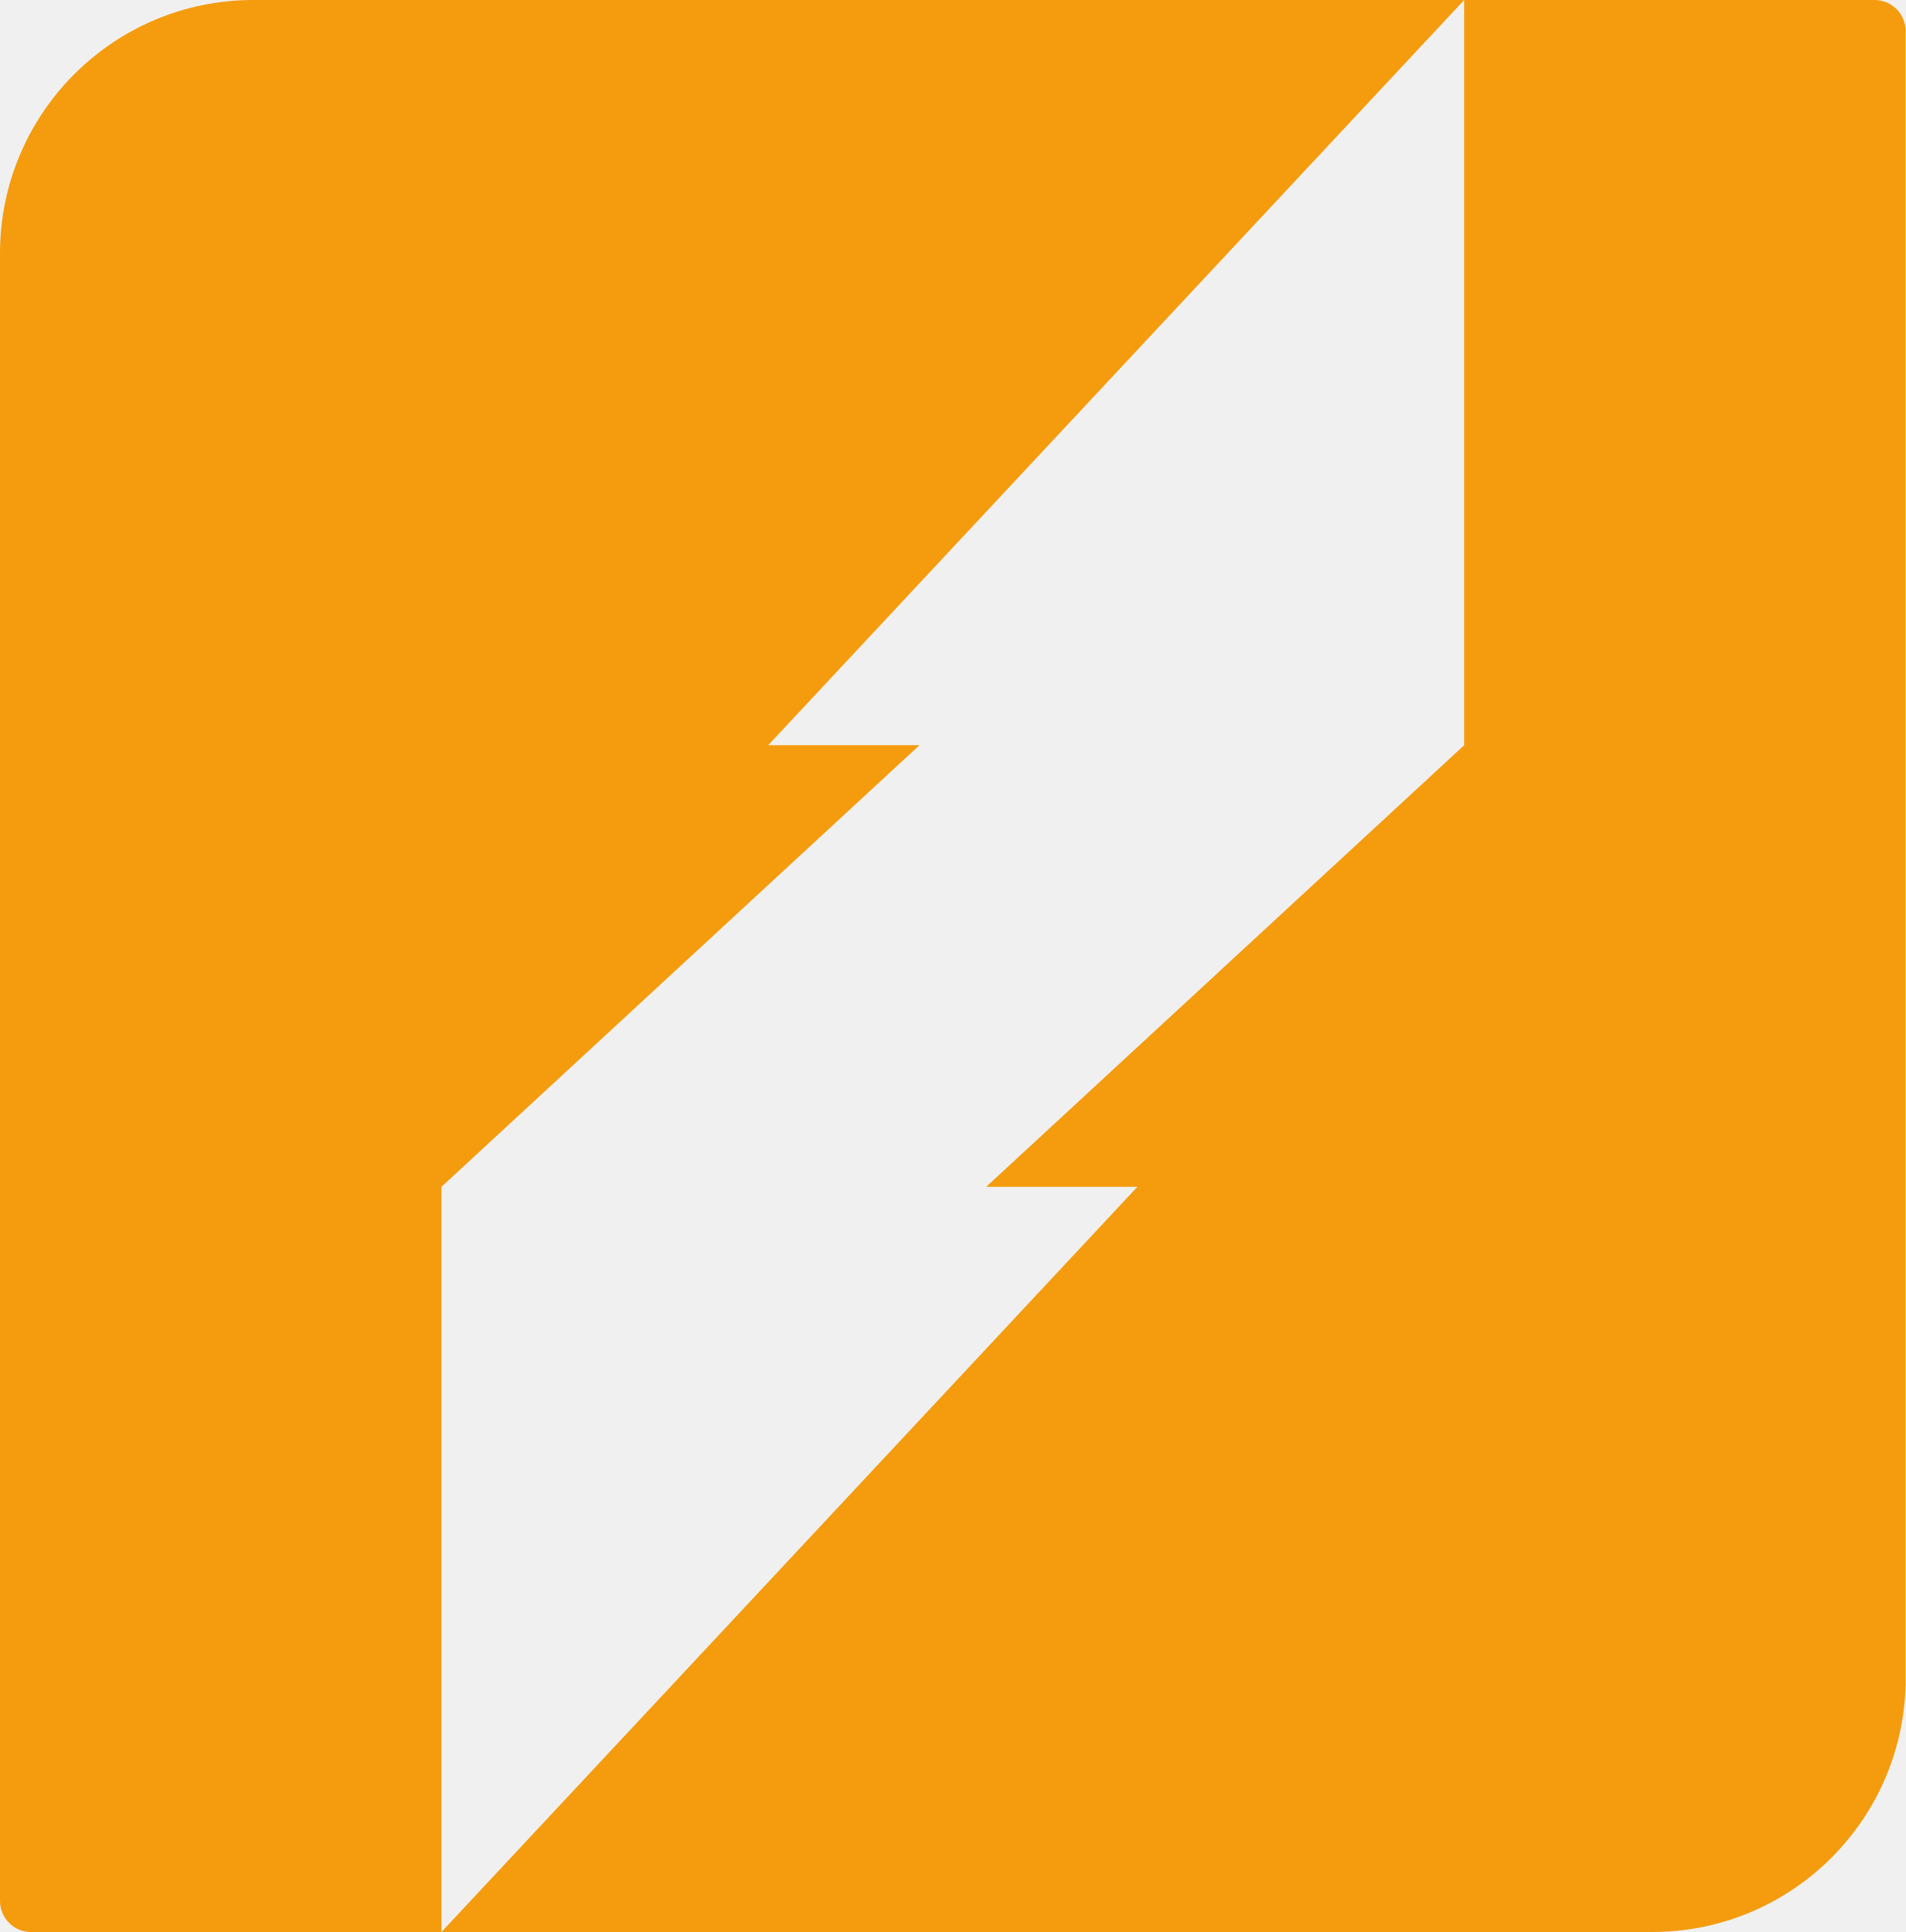
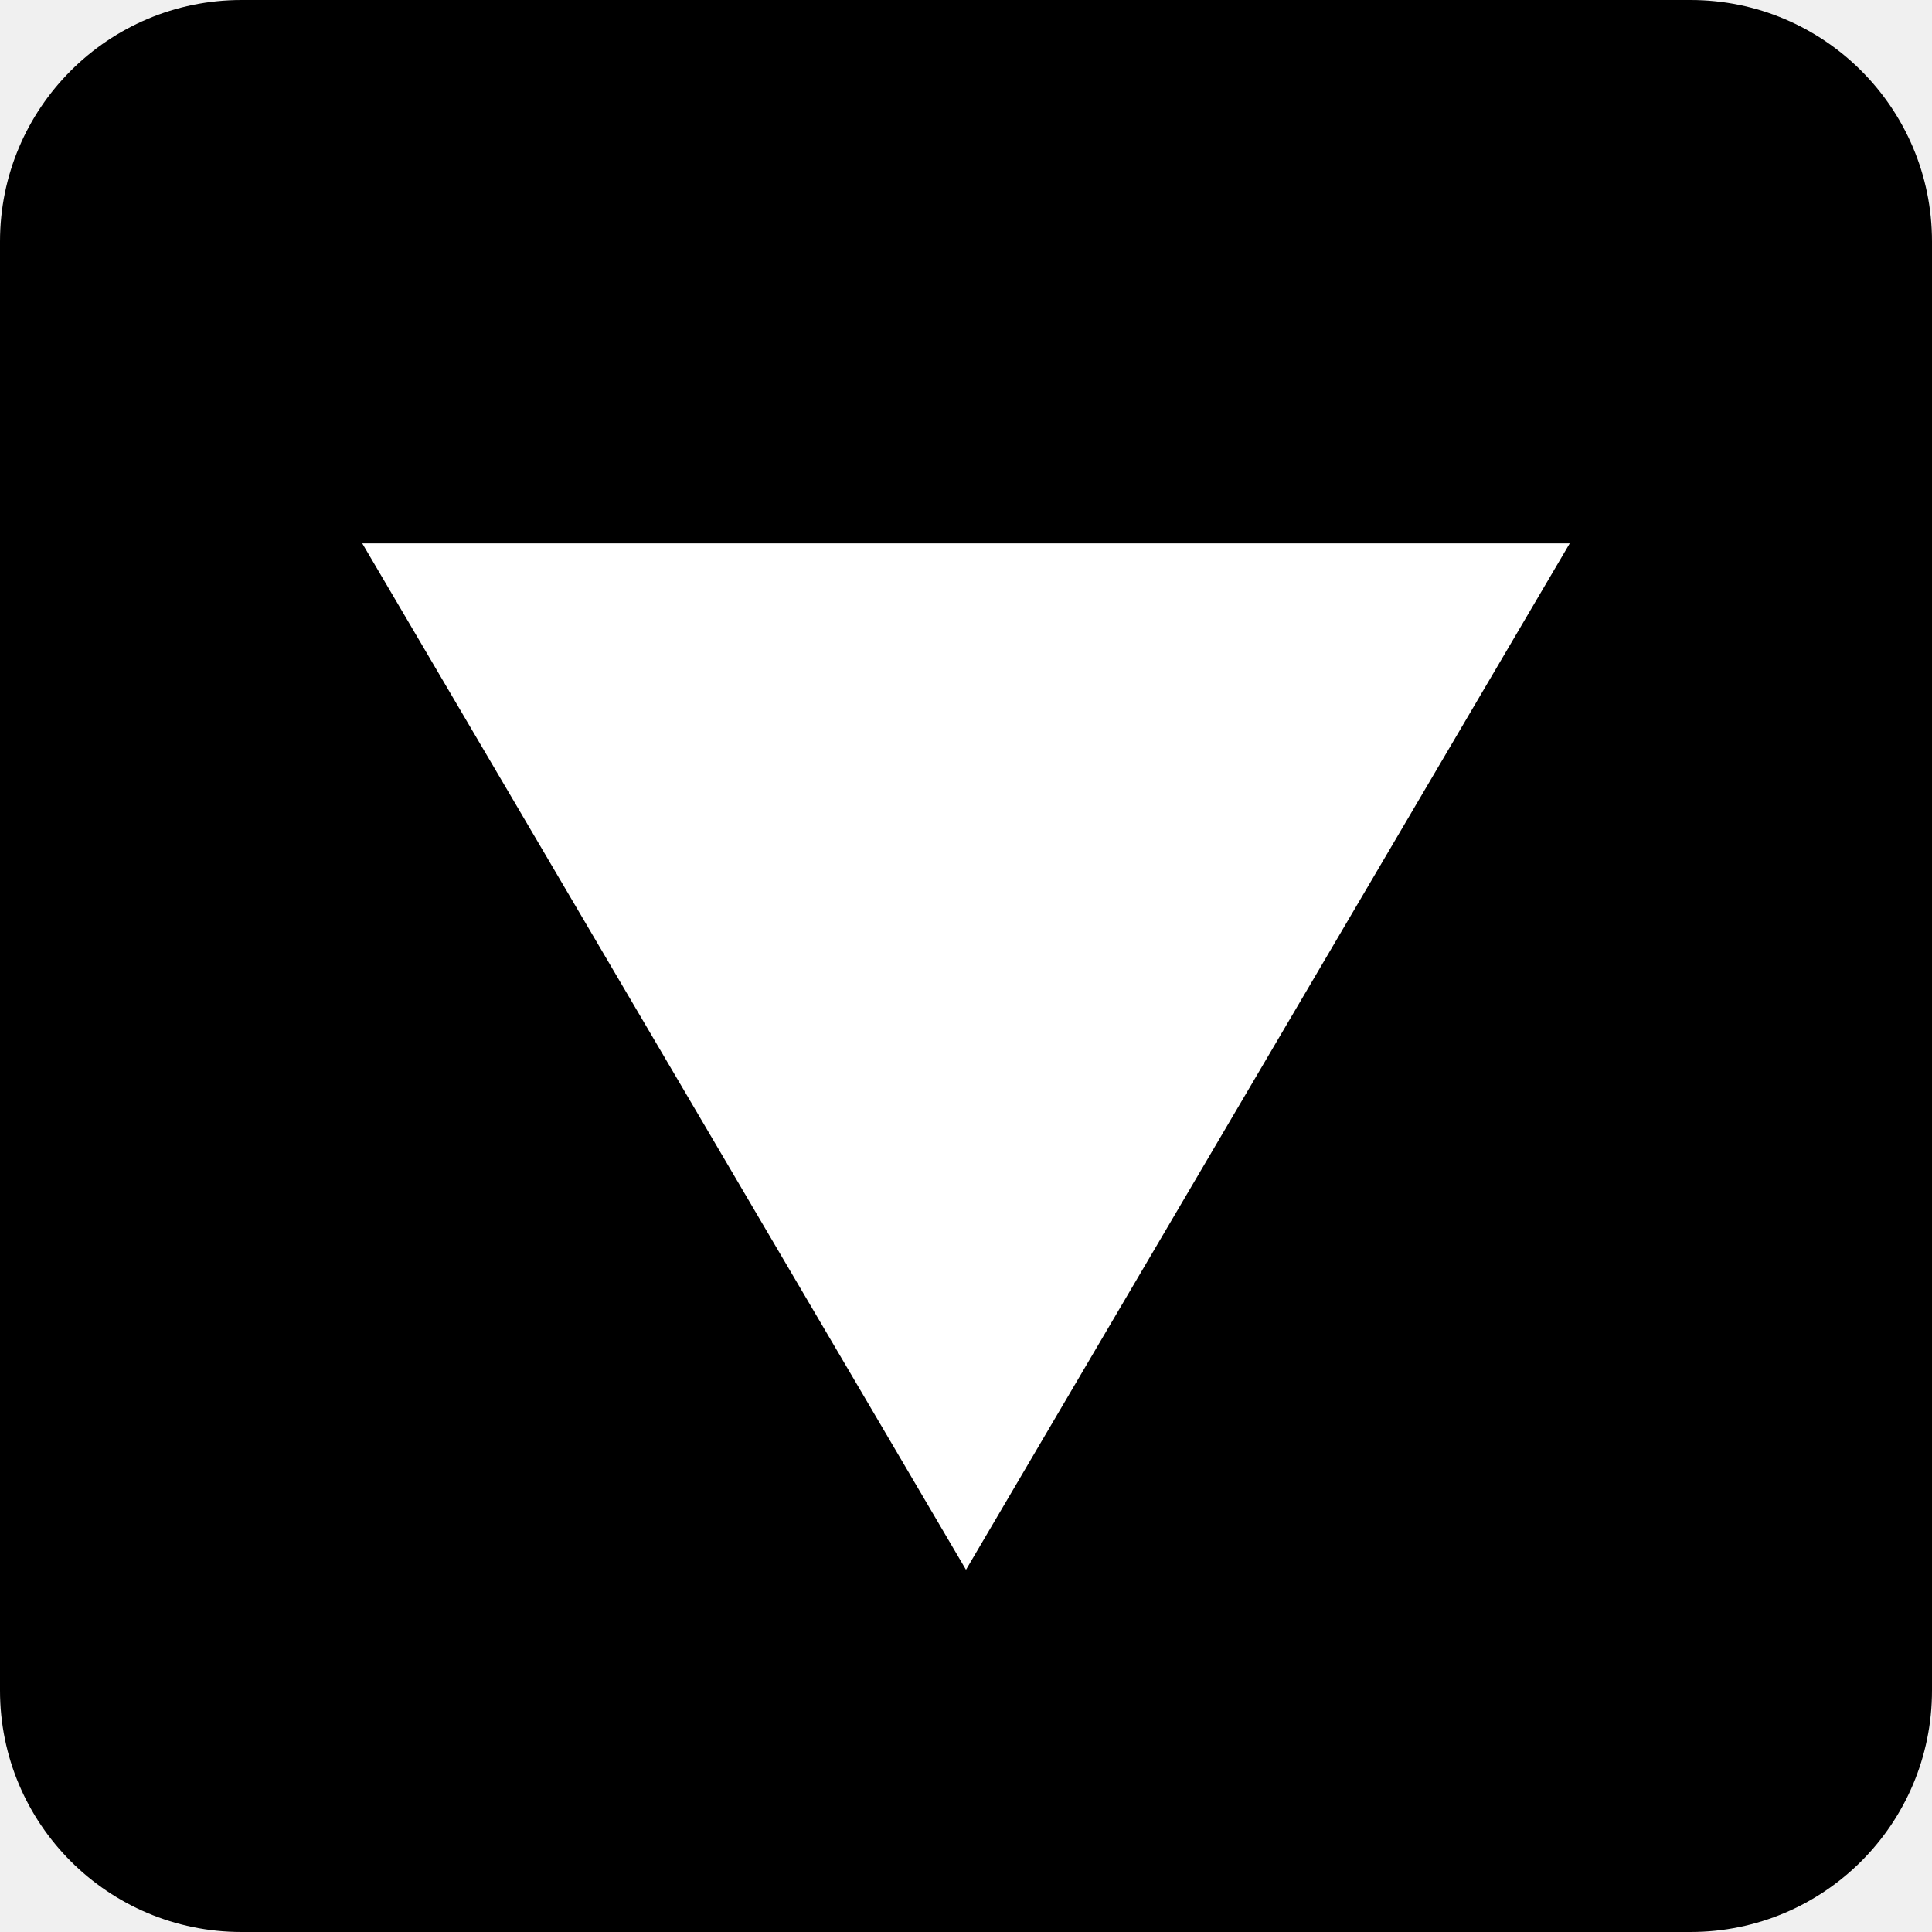
- <svg xmlns="http://www.w3.org/2000/svg" version="1.1" id="Layer_1" x="0px" y="0px" width="54.63px" height="55.371px" viewBox="0 0 54.63 55.371" enable-background="new 0 0 54.63 55.371" xml:space="preserve">
-   <g>
-     <g>
-       <g>
-         <g>
-           <path fill="#F49C0E" d="M26.359,21.357h-4.336L41.975,0H7.264C3.252,0,0,3.253,0,7.265v47.215c0,0.492,0.399,0.892,0.892,0.892      h11.764V34.014L26.359,21.357z" />
-           <path fill="#F49C0E" d="M41.975,0v21.357L28.271,34.014h4.335L12.655,55.371h34.711c4.011,0,7.264-3.252,7.264-7.264V0.893      C54.63,0.399,54.231,0,53.739,0H41.975z" />
-         </g>
-       </g>
-     </g>
-   </g>
+ <svg xmlns="http://www.w3.org/2000/svg" viewBox="0 0 64 64">
+   <rect width="64" height="64" rx="8" fill="#000000" />
+   <path d="M32 52 L12 18 L52 18 Z" fill="#ffffff" />
</svg>
